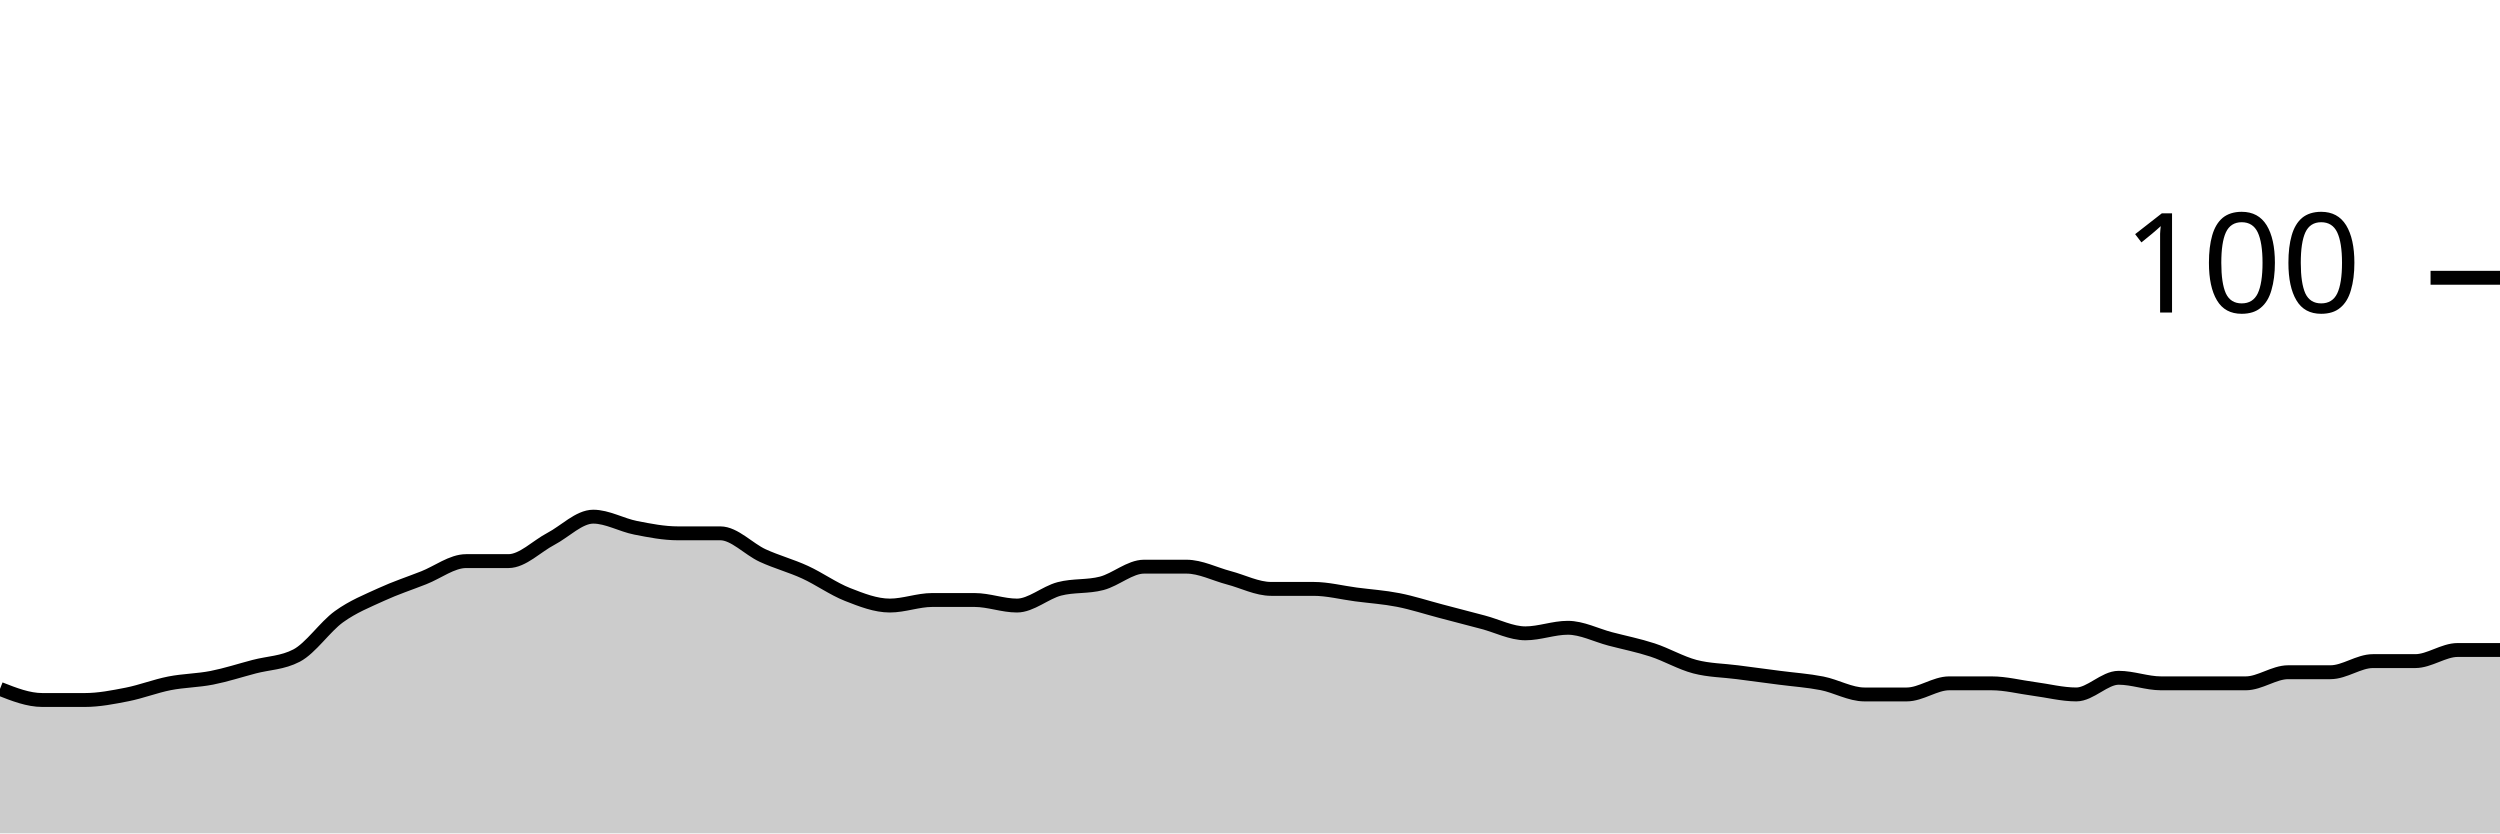
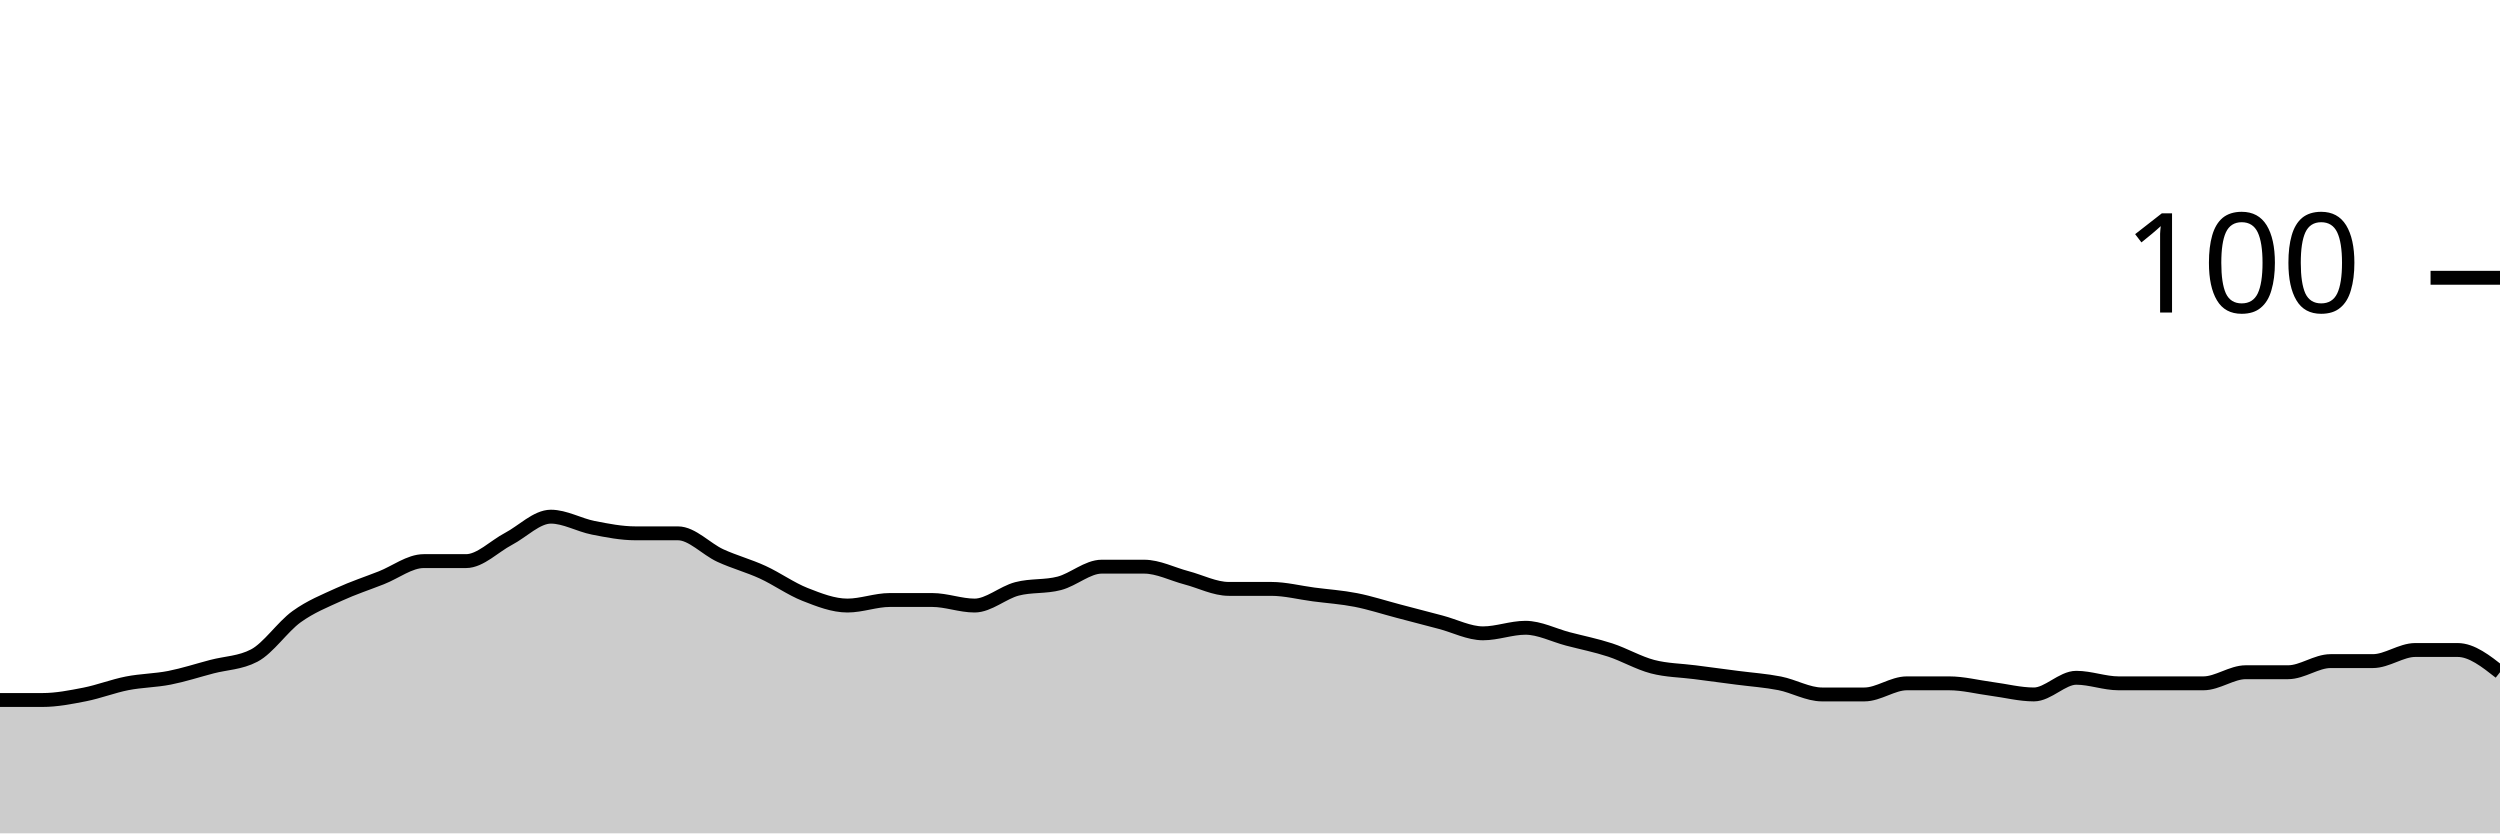
<svg xmlns="http://www.w3.org/2000/svg" viewBox="0 0 180 60">
  <g transform="translate(0,20)">
-     <path class="area" fill="rgba(0, 0, 0, 0.2)" d="M0,29.6C1.017,30,2.034,30.4,3.051,30.4C4.068,30.4,5.085,30.4,6.102,30.4C7.119,30.4,8.136,30.2,9.153,30C10.169,29.8,11.186,29.4,12.203,29.2C13.22,29,14.237,29,15.254,28.8C16.271,28.6,17.288,28.267,18.305,28C19.322,27.733,20.339,27.733,21.356,27.2C22.373,26.667,23.39,25.133,24.407,24.4C25.424,23.667,26.441,23.267,27.458,22.8C28.475,22.333,29.492,22,30.508,21.6C31.525,21.2,32.542,20.4,33.559,20.4C34.576,20.4,35.593,20.4,36.61,20.4C37.627,20.4,38.644,19.333,39.661,18.8C40.678,18.267,41.695,17.2,42.712,17.2C43.729,17.2,44.746,17.8,45.763,18C46.78,18.2,47.797,18.4,48.814,18.4C49.831,18.4,50.847,18.4,51.864,18.4C52.881,18.4,53.898,19.533,54.915,20C55.932,20.467,56.949,20.733,57.966,21.2C58.983,21.667,60,22.4,61.017,22.8C62.034,23.2,63.051,23.6,64.068,23.6C65.085,23.6,66.102,23.2,67.119,23.2C68.136,23.2,69.153,23.2,70.169,23.2C71.186,23.2,72.203,23.6,73.22,23.6C74.237,23.6,75.254,22.667,76.271,22.4C77.288,22.133,78.305,22.267,79.322,22C80.339,21.733,81.356,20.8,82.373,20.8C83.39,20.8,84.407,20.8,85.424,20.8C86.441,20.8,87.458,21.333,88.475,21.6C89.492,21.867,90.508,22.4,91.525,22.4C92.542,22.4,93.559,22.4,94.576,22.4C95.593,22.4,96.61,22.667,97.627,22.8C98.644,22.933,99.661,23,100.678,23.2C101.695,23.4,102.712,23.733,103.729,24C104.746,24.267,105.763,24.533,106.78,24.8C107.797,25.067,108.814,25.6,109.831,25.6C110.847,25.6,111.864,25.2,112.881,25.2C113.898,25.2,114.915,25.733,115.932,26C116.949,26.267,117.966,26.467,118.983,26.8C120,27.133,121.017,27.733,122.034,28C123.051,28.267,124.068,28.267,125.085,28.4C126.102,28.533,127.119,28.667,128.136,28.8C129.153,28.933,130.169,29,131.186,29.2C132.203,29.4,133.22,30,134.237,30C135.254,30,136.271,30,137.288,30C138.305,30,139.322,29.2,140.339,29.2C141.356,29.2,142.373,29.2,143.39,29.2C144.407,29.2,145.424,29.467,146.441,29.6C147.458,29.733,148.475,30,149.492,30C150.508,30,151.525,28.8,152.542,28.8C153.559,28.8,154.576,29.2,155.593,29.2C156.61,29.2,157.627,29.2,158.644,29.2C159.661,29.2,160.678,29.2,161.695,29.2C162.712,29.2,163.729,28.4,164.746,28.4C165.763,28.4,166.78,28.4,167.797,28.4C168.814,28.4,169.831,27.6,170.847,27.6C171.864,27.6,172.881,27.6,173.898,27.6C174.915,27.6,175.932,26.8,176.949,26.8C177.966,26.8,178.983,26.8,180,26.8L180,40C178.983,40,177.966,40,176.949,40C175.932,40,174.915,40,173.898,40C172.881,40,171.864,40,170.847,40C169.831,40,168.814,40,167.797,40C166.78,40,165.763,40,164.746,40C163.729,40,162.712,40,161.695,40C160.678,40,159.661,40,158.644,40C157.627,40,156.61,40,155.593,40C154.576,40,153.559,40,152.542,40C151.525,40,150.508,40,149.492,40C148.475,40,147.458,40,146.441,40C145.424,40,144.407,40,143.39,40C142.373,40,141.356,40,140.339,40C139.322,40,138.305,40,137.288,40C136.271,40,135.254,40,134.237,40C133.22,40,132.203,40,131.186,40C130.169,40,129.153,40,128.136,40C127.119,40,126.102,40,125.085,40C124.068,40,123.051,40,122.034,40C121.017,40,120,40,118.983,40C117.966,40,116.949,40,115.932,40C114.915,40,113.898,40,112.881,40C111.864,40,110.847,40,109.831,40C108.814,40,107.797,40,106.78,40C105.763,40,104.746,40,103.729,40C102.712,40,101.695,40,100.678,40C99.661,40,98.644,40,97.627,40C96.61,40,95.593,40,94.576,40C93.559,40,92.542,40,91.525,40C90.508,40,89.492,40,88.475,40C87.458,40,86.441,40,85.424,40C84.407,40,83.39,40,82.373,40C81.356,40,80.339,40,79.322,40C78.305,40,77.288,40,76.271,40C75.254,40,74.237,40,73.22,40C72.203,40,71.186,40,70.169,40C69.153,40,68.136,40,67.119,40C66.102,40,65.085,40,64.068,40C63.051,40,62.034,40,61.017,40C60,40,58.983,40,57.966,40C56.949,40,55.932,40,54.915,40C53.898,40,52.881,40,51.864,40C50.847,40,49.831,40,48.814,40C47.797,40,46.78,40,45.763,40C44.746,40,43.729,40,42.712,40C41.695,40,40.678,40,39.661,40C38.644,40,37.627,40,36.61,40C35.593,40,34.576,40,33.559,40C32.542,40,31.525,40,30.508,40C29.492,40,28.475,40,27.458,40C26.441,40,25.424,40,24.407,40C23.39,40,22.373,40,21.356,40C20.339,40,19.322,40,18.305,40C17.288,40,16.271,40,15.254,40C14.237,40,13.22,40,12.203,40C11.186,40,10.169,40,9.153,40C8.136,40,7.119,40,6.102,40C5.085,40,4.068,40,3.051,40C2.034,40,1.017,40,0,40Z" />
-     <path class="line" stroke="black" fill="none" d="M0,29.6C1.017,30,2.034,30.4,3.051,30.4C4.068,30.4,5.085,30.4,6.102,30.4C7.119,30.4,8.136,30.2,9.153,30C10.169,29.8,11.186,29.4,12.203,29.2C13.22,29,14.237,29,15.254,28.8C16.271,28.6,17.288,28.267,18.305,28C19.322,27.733,20.339,27.733,21.356,27.2C22.373,26.667,23.39,25.133,24.407,24.4C25.424,23.667,26.441,23.267,27.458,22.8C28.475,22.333,29.492,22,30.508,21.6C31.525,21.2,32.542,20.4,33.559,20.4C34.576,20.4,35.593,20.4,36.61,20.4C37.627,20.4,38.644,19.333,39.661,18.8C40.678,18.267,41.695,17.2,42.712,17.2C43.729,17.2,44.746,17.8,45.763,18C46.78,18.2,47.797,18.4,48.814,18.4C49.831,18.4,50.847,18.4,51.864,18.4C52.881,18.4,53.898,19.533,54.915,20C55.932,20.467,56.949,20.733,57.966,21.2C58.983,21.667,60,22.4,61.017,22.8C62.034,23.2,63.051,23.6,64.068,23.6C65.085,23.6,66.102,23.2,67.119,23.2C68.136,23.2,69.153,23.2,70.169,23.2C71.186,23.2,72.203,23.6,73.22,23.6C74.237,23.6,75.254,22.667,76.271,22.4C77.288,22.133,78.305,22.267,79.322,22C80.339,21.733,81.356,20.8,82.373,20.8C83.39,20.8,84.407,20.8,85.424,20.8C86.441,20.8,87.458,21.333,88.475,21.6C89.492,21.867,90.508,22.4,91.525,22.4C92.542,22.4,93.559,22.4,94.576,22.4C95.593,22.4,96.61,22.667,97.627,22.8C98.644,22.933,99.661,23,100.678,23.2C101.695,23.4,102.712,23.733,103.729,24C104.746,24.267,105.763,24.533,106.78,24.8C107.797,25.067,108.814,25.6,109.831,25.6C110.847,25.6,111.864,25.2,112.881,25.2C113.898,25.2,114.915,25.733,115.932,26C116.949,26.267,117.966,26.467,118.983,26.8C120,27.133,121.017,27.733,122.034,28C123.051,28.267,124.068,28.267,125.085,28.4C126.102,28.533,127.119,28.667,128.136,28.8C129.153,28.933,130.169,29,131.186,29.2C132.203,29.4,133.22,30,134.237,30C135.254,30,136.271,30,137.288,30C138.305,30,139.322,29.2,140.339,29.2C141.356,29.2,142.373,29.2,143.39,29.2C144.407,29.2,145.424,29.467,146.441,29.6C147.458,29.733,148.475,30,149.492,30C150.508,30,151.525,28.8,152.542,28.8C153.559,28.8,154.576,29.2,155.593,29.2C156.61,29.2,157.627,29.2,158.644,29.2C159.661,29.2,160.678,29.2,161.695,29.2C162.712,29.2,163.729,28.4,164.746,28.4C165.763,28.4,166.78,28.4,167.797,28.4C168.814,28.4,169.831,27.6,170.847,27.6C171.864,27.6,172.881,27.6,173.898,27.6C174.915,27.6,175.932,26.8,176.949,26.8C177.966,26.8,178.983,26.8,180,26.8" />
+     <path class="area" fill="rgba(0, 0, 0, 0.2)" d="M0,30.4C1.017,30.4,2.034,30.4,3.051,30.4C4.068,30.4,5.085,30.2,6.102,30C7.119,29.8,8.136,29.4,9.153,29.2C10.169,29,11.186,29,12.203,28.8C13.22,28.6,14.237,28.267,15.254,28C16.271,27.733,17.288,27.733,18.305,27.2C19.322,26.667,20.339,25.133,21.356,24.4C22.373,23.667,23.39,23.267,24.407,22.8C25.424,22.333,26.441,22,27.458,21.6C28.475,21.2,29.492,20.4,30.508,20.4C31.525,20.4,32.542,20.4,33.559,20.4C34.576,20.4,35.593,19.333,36.61,18.8C37.627,18.267,38.644,17.2,39.661,17.2C40.678,17.2,41.695,17.8,42.712,18C43.729,18.2,44.746,18.4,45.763,18.4C46.78,18.4,47.797,18.4,48.814,18.4C49.831,18.4,50.847,19.533,51.864,20C52.881,20.467,53.898,20.733,54.915,21.2C55.932,21.667,56.949,22.4,57.966,22.8C58.983,23.2,60,23.6,61.017,23.6C62.034,23.6,63.051,23.2,64.068,23.2C65.085,23.2,66.102,23.2,67.119,23.2C68.136,23.2,69.153,23.6,70.169,23.6C71.186,23.6,72.203,22.667,73.22,22.4C74.237,22.133,75.254,22.267,76.271,22C77.288,21.733,78.305,20.8,79.322,20.8C80.339,20.8,81.356,20.8,82.373,20.8C83.39,20.8,84.407,21.333,85.424,21.6C86.441,21.867,87.458,22.4,88.475,22.4C89.492,22.4,90.508,22.4,91.525,22.4C92.542,22.4,93.559,22.667,94.576,22.8C95.593,22.933,96.61,23,97.627,23.2C98.644,23.4,99.661,23.733,100.678,24C101.695,24.267,102.712,24.533,103.729,24.8C104.746,25.067,105.763,25.6,106.78,25.6C107.797,25.6,108.814,25.2,109.831,25.2C110.847,25.2,111.864,25.733,112.881,26C113.898,26.267,114.915,26.467,115.932,26.8C116.949,27.133,117.966,27.733,118.983,28C120,28.267,121.017,28.267,122.034,28.4C123.051,28.533,124.068,28.667,125.085,28.8C126.102,28.933,127.119,29,128.136,29.2C129.153,29.4,130.169,30,131.186,30C132.203,30,133.22,30,134.237,30C135.254,30,136.271,29.2,137.288,29.2C138.305,29.2,139.322,29.2,140.339,29.2C141.356,29.2,142.373,29.467,143.39,29.6C144.407,29.733,145.424,30,146.441,30C147.458,30,148.475,28.8,149.492,28.8C150.508,28.8,151.525,29.2,152.542,29.2C153.559,29.2,154.576,29.2,155.593,29.2C156.61,29.2,157.627,29.2,158.644,29.2C159.661,29.2,160.678,28.4,161.695,28.4C162.712,28.4,163.729,28.4,164.746,28.4C165.763,28.4,166.78,27.6,167.797,27.6C168.814,27.6,169.831,27.6,170.847,27.6C171.864,27.6,172.881,26.8,173.898,26.8C174.915,26.8,175.932,26.8,176.949,26.8C177.966,26.8,178.983,27.6,180,28.4L180,40C178.983,40,177.966,40,176.949,40C175.932,40,174.915,40,173.898,40C172.881,40,171.864,40,170.847,40C169.831,40,168.814,40,167.797,40C166.78,40,165.763,40,164.746,40C163.729,40,162.712,40,161.695,40C160.678,40,159.661,40,158.644,40C157.627,40,156.61,40,155.593,40C154.576,40,153.559,40,152.542,40C151.525,40,150.508,40,149.492,40C148.475,40,147.458,40,146.441,40C145.424,40,144.407,40,143.39,40C142.373,40,141.356,40,140.339,40C139.322,40,138.305,40,137.288,40C136.271,40,135.254,40,134.237,40C133.22,40,132.203,40,131.186,40C130.169,40,129.153,40,128.136,40C127.119,40,126.102,40,125.085,40C124.068,40,123.051,40,122.034,40C121.017,40,120,40,118.983,40C117.966,40,116.949,40,115.932,40C114.915,40,113.898,40,112.881,40C111.864,40,110.847,40,109.831,40C108.814,40,107.797,40,106.78,40C105.763,40,104.746,40,103.729,40C102.712,40,101.695,40,100.678,40C99.661,40,98.644,40,97.627,40C96.61,40,95.593,40,94.576,40C93.559,40,92.542,40,91.525,40C90.508,40,89.492,40,88.475,40C87.458,40,86.441,40,85.424,40C84.407,40,83.39,40,82.373,40C81.356,40,80.339,40,79.322,40C78.305,40,77.288,40,76.271,40C75.254,40,74.237,40,73.22,40C72.203,40,71.186,40,70.169,40C69.153,40,68.136,40,67.119,40C66.102,40,65.085,40,64.068,40C63.051,40,62.034,40,61.017,40C60,40,58.983,40,57.966,40C56.949,40,55.932,40,54.915,40C53.898,40,52.881,40,51.864,40C50.847,40,49.831,40,48.814,40C47.797,40,46.78,40,45.763,40C44.746,40,43.729,40,42.712,40C41.695,40,40.678,40,39.661,40C38.644,40,37.627,40,36.61,40C35.593,40,34.576,40,33.559,40C32.542,40,31.525,40,30.508,40C29.492,40,28.475,40,27.458,40C26.441,40,25.424,40,24.407,40C23.39,40,22.373,40,21.356,40C20.339,40,19.322,40,18.305,40C17.288,40,16.271,40,15.254,40C14.237,40,13.22,40,12.203,40C11.186,40,10.169,40,9.153,40C8.136,40,7.119,40,6.102,40C5.085,40,4.068,40,3.051,40C2.034,40,1.017,40,0,40Z" />
+     <path class="line" stroke="black" fill="none" d="M0,30.4C1.017,30.4,2.034,30.4,3.051,30.4C4.068,30.4,5.085,30.2,6.102,30C7.119,29.8,8.136,29.4,9.153,29.2C10.169,29,11.186,29,12.203,28.8C13.22,28.6,14.237,28.267,15.254,28C16.271,27.733,17.288,27.733,18.305,27.2C19.322,26.667,20.339,25.133,21.356,24.4C22.373,23.667,23.39,23.267,24.407,22.8C25.424,22.333,26.441,22,27.458,21.6C28.475,21.2,29.492,20.4,30.508,20.4C31.525,20.4,32.542,20.4,33.559,20.4C34.576,20.4,35.593,19.333,36.61,18.8C37.627,18.267,38.644,17.2,39.661,17.2C40.678,17.2,41.695,17.8,42.712,18C43.729,18.2,44.746,18.4,45.763,18.4C46.78,18.4,47.797,18.4,48.814,18.4C49.831,18.4,50.847,19.533,51.864,20C52.881,20.467,53.898,20.733,54.915,21.2C55.932,21.667,56.949,22.4,57.966,22.8C58.983,23.2,60,23.6,61.017,23.6C62.034,23.6,63.051,23.2,64.068,23.2C65.085,23.2,66.102,23.2,67.119,23.2C68.136,23.2,69.153,23.6,70.169,23.6C71.186,23.6,72.203,22.667,73.22,22.4C74.237,22.133,75.254,22.267,76.271,22C77.288,21.733,78.305,20.8,79.322,20.8C80.339,20.8,81.356,20.8,82.373,20.8C83.39,20.8,84.407,21.333,85.424,21.6C86.441,21.867,87.458,22.4,88.475,22.4C89.492,22.4,90.508,22.4,91.525,22.4C92.542,22.4,93.559,22.667,94.576,22.8C95.593,22.933,96.61,23,97.627,23.2C98.644,23.4,99.661,23.733,100.678,24C101.695,24.267,102.712,24.533,103.729,24.8C104.746,25.067,105.763,25.6,106.78,25.6C107.797,25.6,108.814,25.2,109.831,25.2C110.847,25.2,111.864,25.733,112.881,26C113.898,26.267,114.915,26.467,115.932,26.8C116.949,27.133,117.966,27.733,118.983,28C120,28.267,121.017,28.267,122.034,28.4C123.051,28.533,124.068,28.667,125.085,28.8C126.102,28.933,127.119,29,128.136,29.2C129.153,29.4,130.169,30,131.186,30C132.203,30,133.22,30,134.237,30C135.254,30,136.271,29.2,137.288,29.2C138.305,29.2,139.322,29.2,140.339,29.2C141.356,29.2,142.373,29.467,143.39,29.6C144.407,29.733,145.424,30,146.441,30C147.458,30,148.475,28.8,149.492,28.8C150.508,28.8,151.525,29.2,152.542,29.2C153.559,29.2,154.576,29.2,155.593,29.2C156.61,29.2,157.627,29.2,158.644,29.2C159.661,29.2,160.678,28.4,161.695,28.4C162.712,28.4,163.729,28.4,164.746,28.4C165.763,28.4,166.78,27.6,167.797,27.6C168.814,27.6,169.831,27.6,170.847,27.6C171.864,27.6,172.881,26.8,173.898,26.8C174.915,26.8,175.932,26.8,176.949,26.8C177.966,26.8,178.983,27.6,180,28.4" />
    <path class="axis-ceiling" stroke-width="1" stroke="black" fill="none" d="M175,0L180,0" />
    <text class="axis-ceiling-label" font-family="sans-serif" text-anchor="end" font-size="10px" x="170" y="2.5">100</text>
  </g>
</svg>
